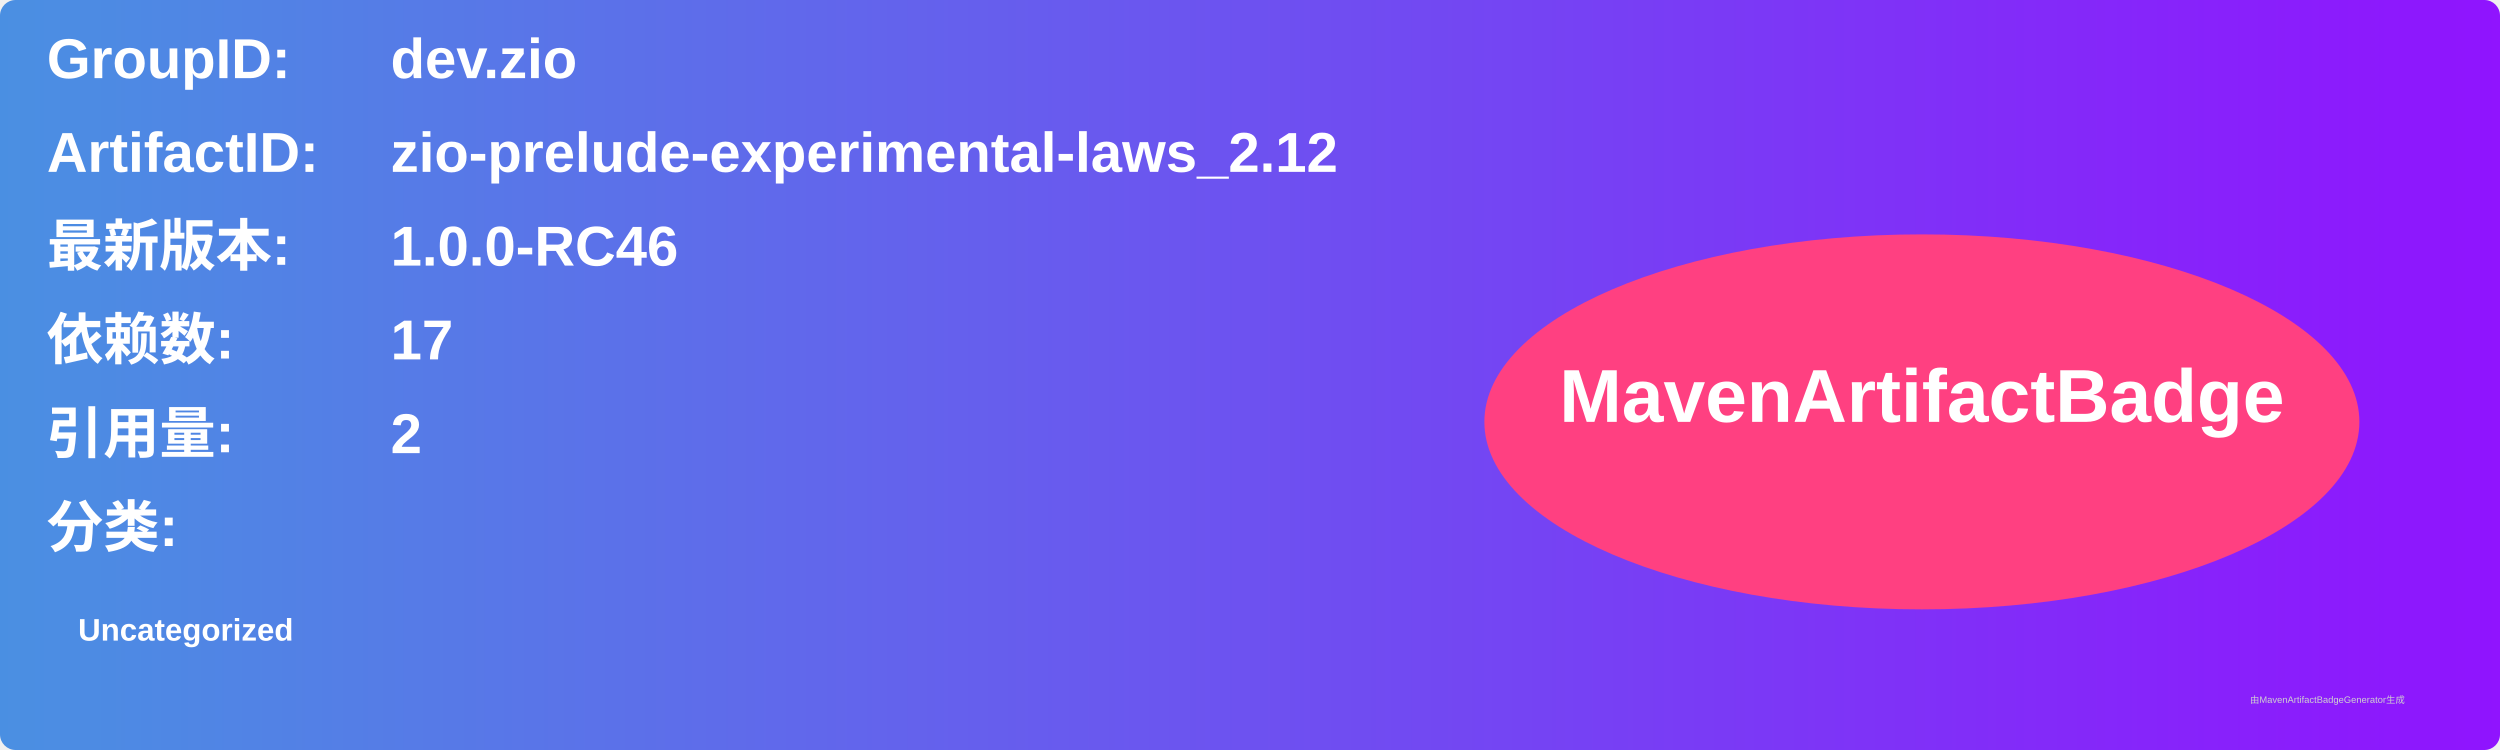
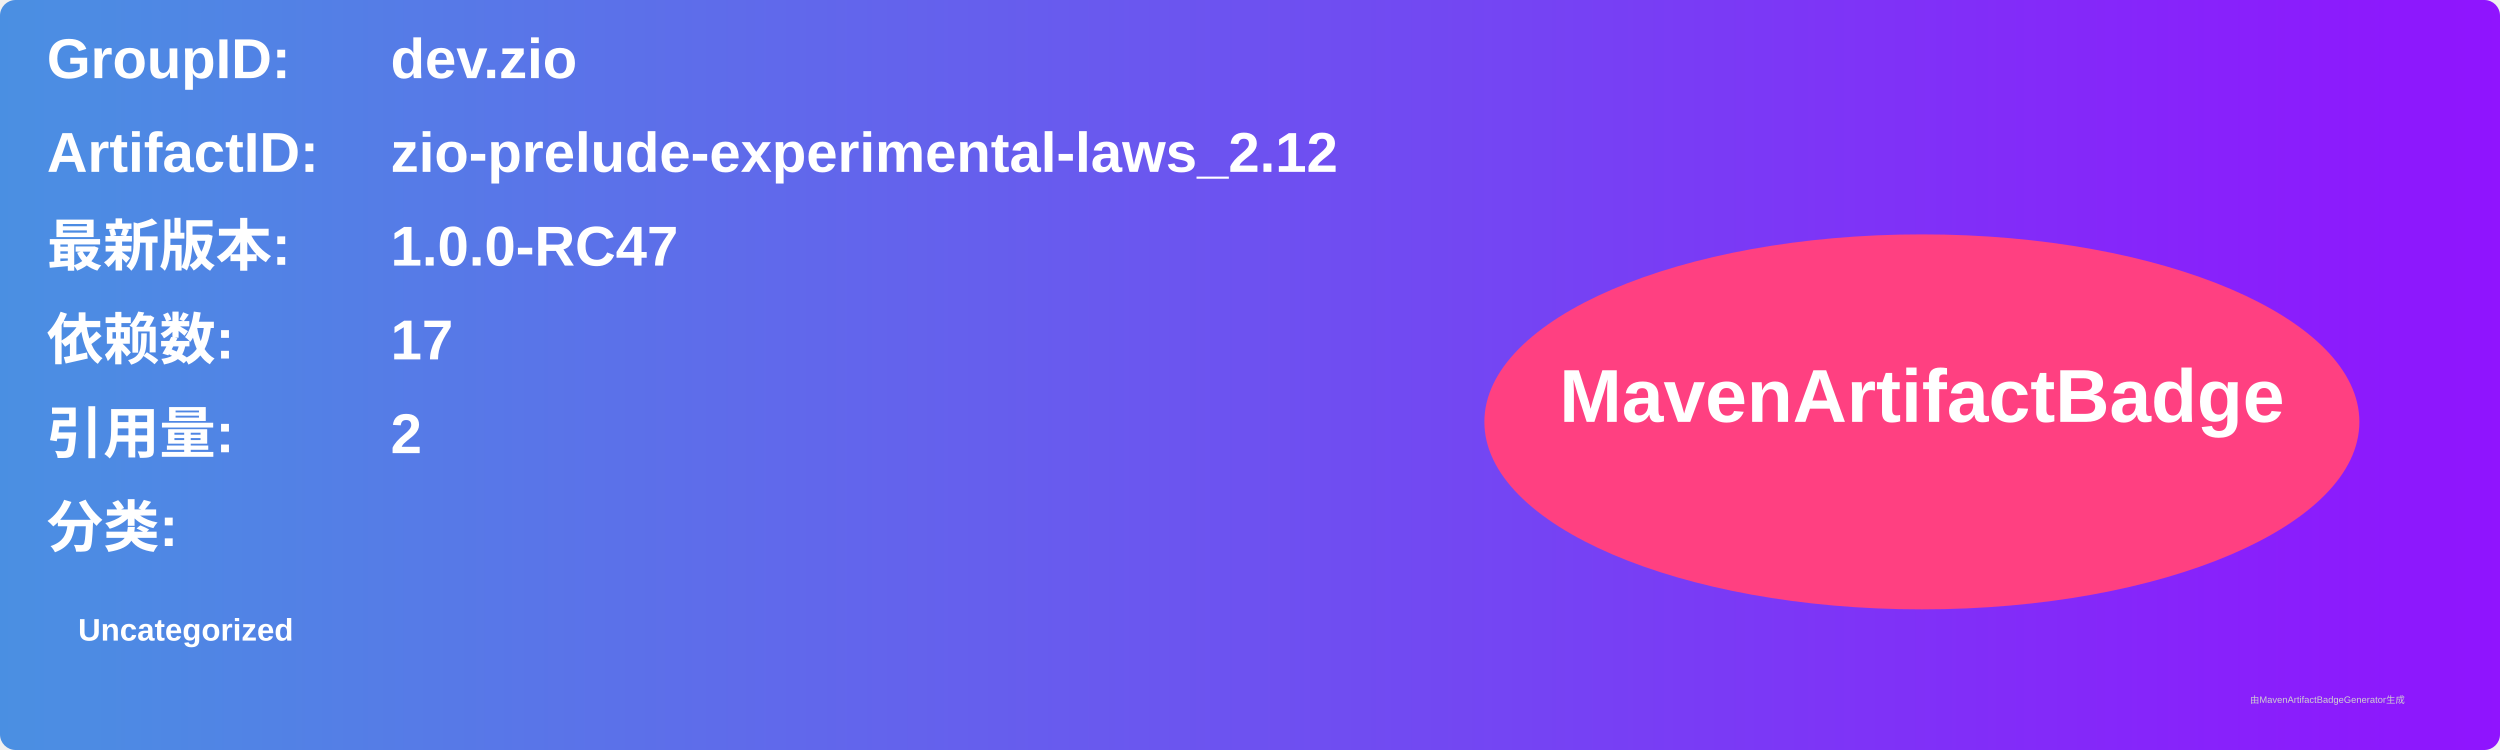
<svg xmlns="http://www.w3.org/2000/svg" width="800" height="240" viewBox="0 0 800 240">
  <linearGradient id="grad" x1="0%" y1="0%" x2="100%" y2="0%">
    <stop offset="0%" stop-color="#4a90e2" />
    <stop offset="100%" stop-color="#9013fe" />
  </linearGradient>
  <rect width="100%" height="100%" rx="5" ry="5" fill="url(#grad)" />
  <g transform="translate(15, 15)">
    <text x="0" y="10" font-family="Arial" font-size="18" fill="white" font-weight="bold" width="260">GroupID:</text>
    <text x="110" y="10" font-family="Arial" font-size="18" fill="white" font-weight="bold" width="460">dev.zio</text>
    <text x="0" y="40" font-family="Arial" font-size="18" fill="white" font-weight="bold" width="260">ArtifactID:</text>
    <text x="110" y="40" font-family="Arial" font-size="18" fill="white" font-weight="bold" width="460">zio-prelude-experimental-laws_2.12</text>
    <text x="0" y="70" font-family="Arial" font-size="18" fill="white" font-weight="bold">最新版本:</text>
    <text x="110" y="70" font-family="Arial" font-size="18" fill="white" font-weight="bold">
-       <tspan font-weight="bold">1.0.0-RC46</tspan>
+       <tspan font-weight="bold">1.0.0-RC47</tspan>
    </text>
    <text x="0" y="100" font-family="Arial" font-size="18" fill="white" font-weight="bold">依赖数: </text>
    <text x="110" y="100" font-family="Arial" font-size="18" fill="white">
      <tspan font-weight="bold">17</tspan>
    </text>
    <text x="0" y="130" font-family="Arial" font-size="18" fill="white" font-weight="bold">引用量: </text>
    <text x="110" y="130" font-family="Arial" font-size="18" fill="white">
      <tspan font-weight="bold">2</tspan>
    </text>
    <text x="0" y="160" font-family="Arial" font-size="18" fill="white" font-weight="bold">分类:</text>
    <text x="10" y="190" font-family="Arial" font-size="10" fill="white">
      <tspan font-weight="bold">Uncategorized</tspan>
    </text>
    <ellipse cx="600" cy="120" rx="140" ry="60" fill="#ff4081" />
    <text x="600" y="120" text-anchor="middle" font-family="Arial" font-size="24" fill="white" font-weight="bold">MavenArtifactBadge</text>
  </g>
  <text x="720" y="225" font-family="Arial" font-size="3" fill="#d0d0d0">由MavenArtifactBadgeGenerator生成</text>
</svg>
